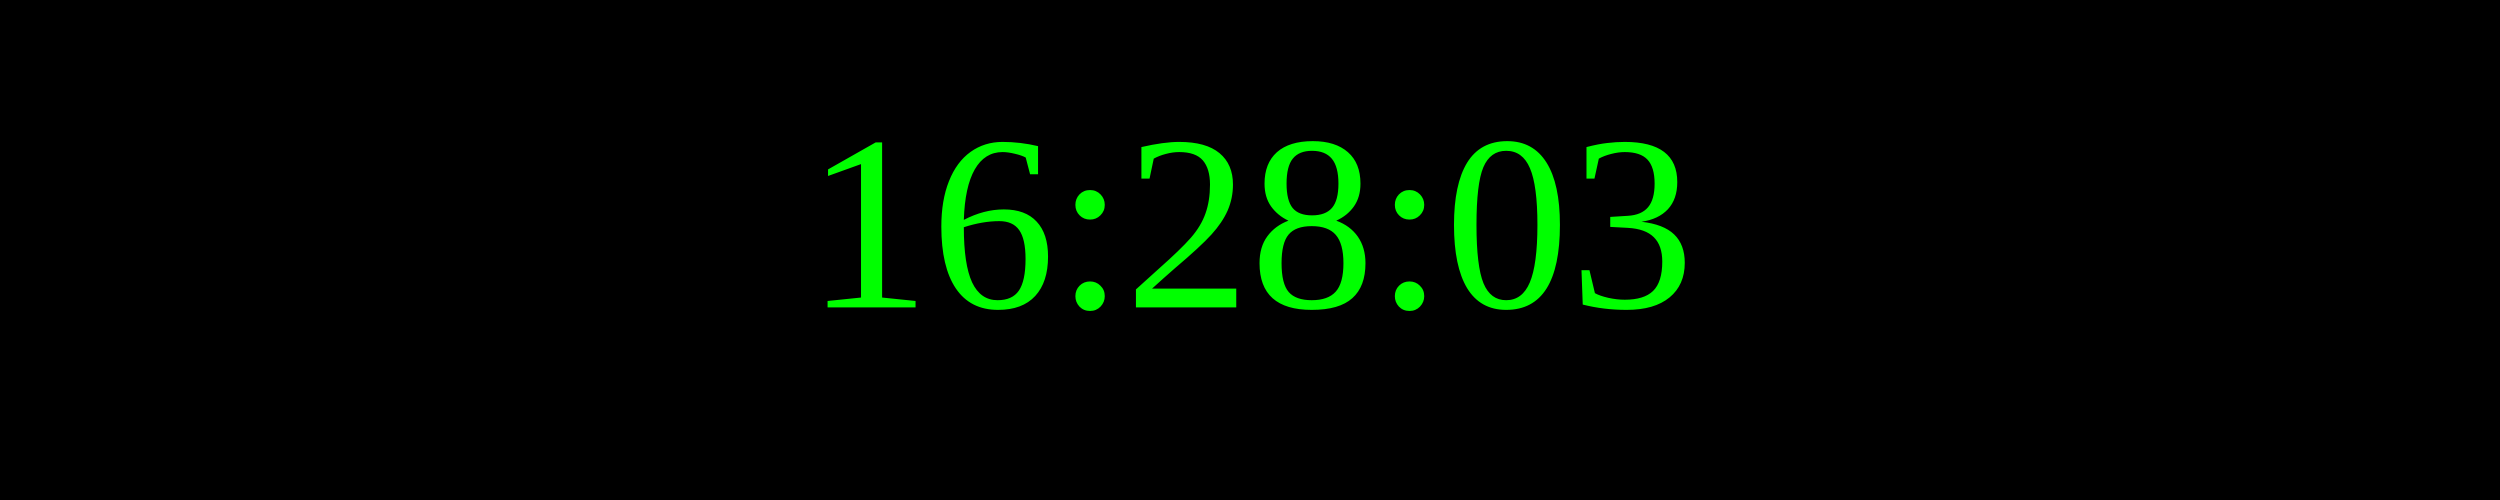
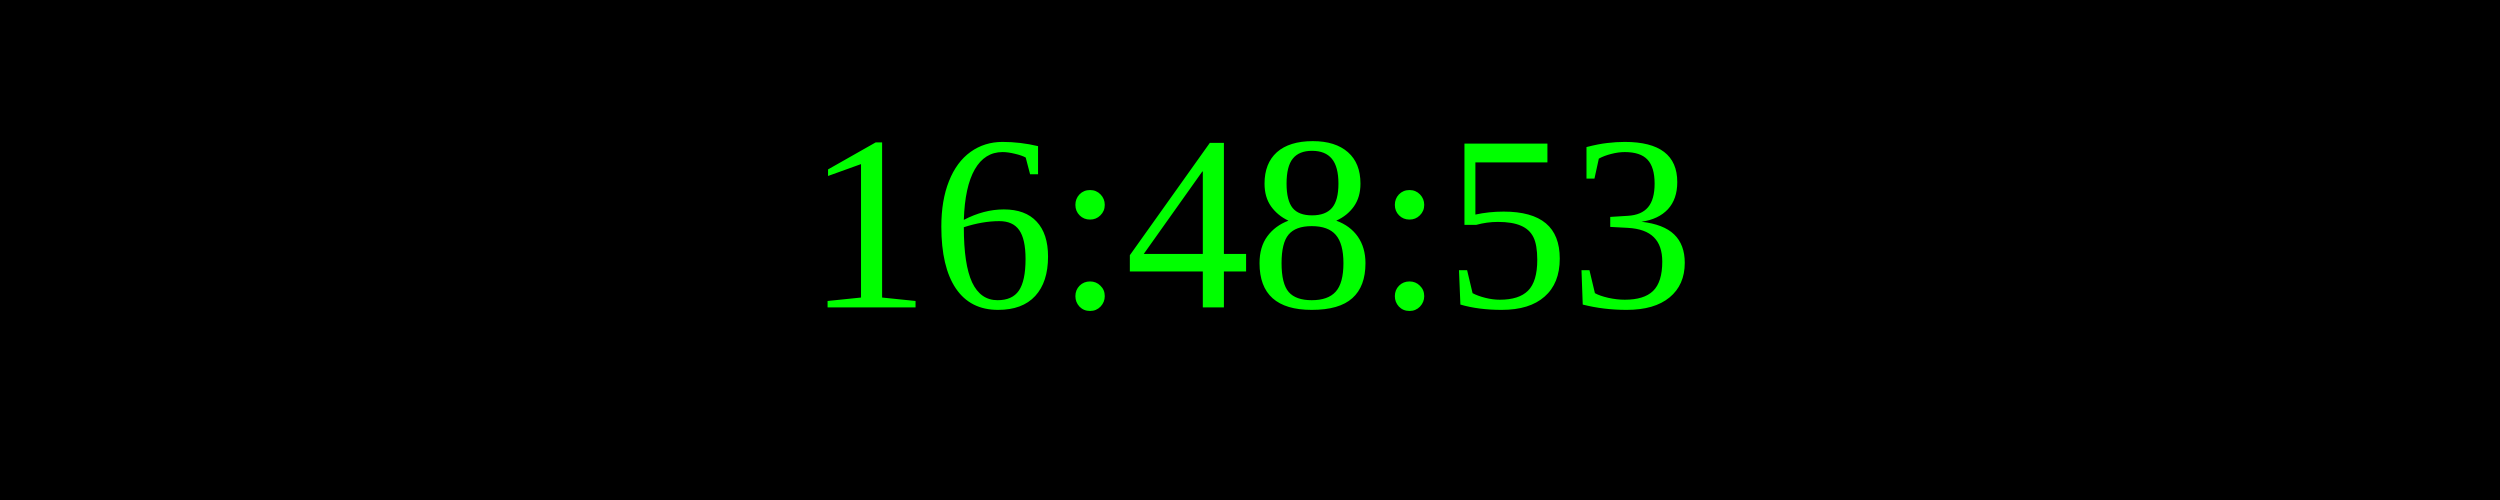
<svg xmlns="http://www.w3.org/2000/svg" width="250" height="50">
  <rect width="100%" height="100%" fill="black" />
  <text x="50%" y="50%" font-size="25" fill="lime" text-anchor="middle" dominant-baseline="middle">
- 16:28:03
+ 16:48:53
</text>
</svg>
